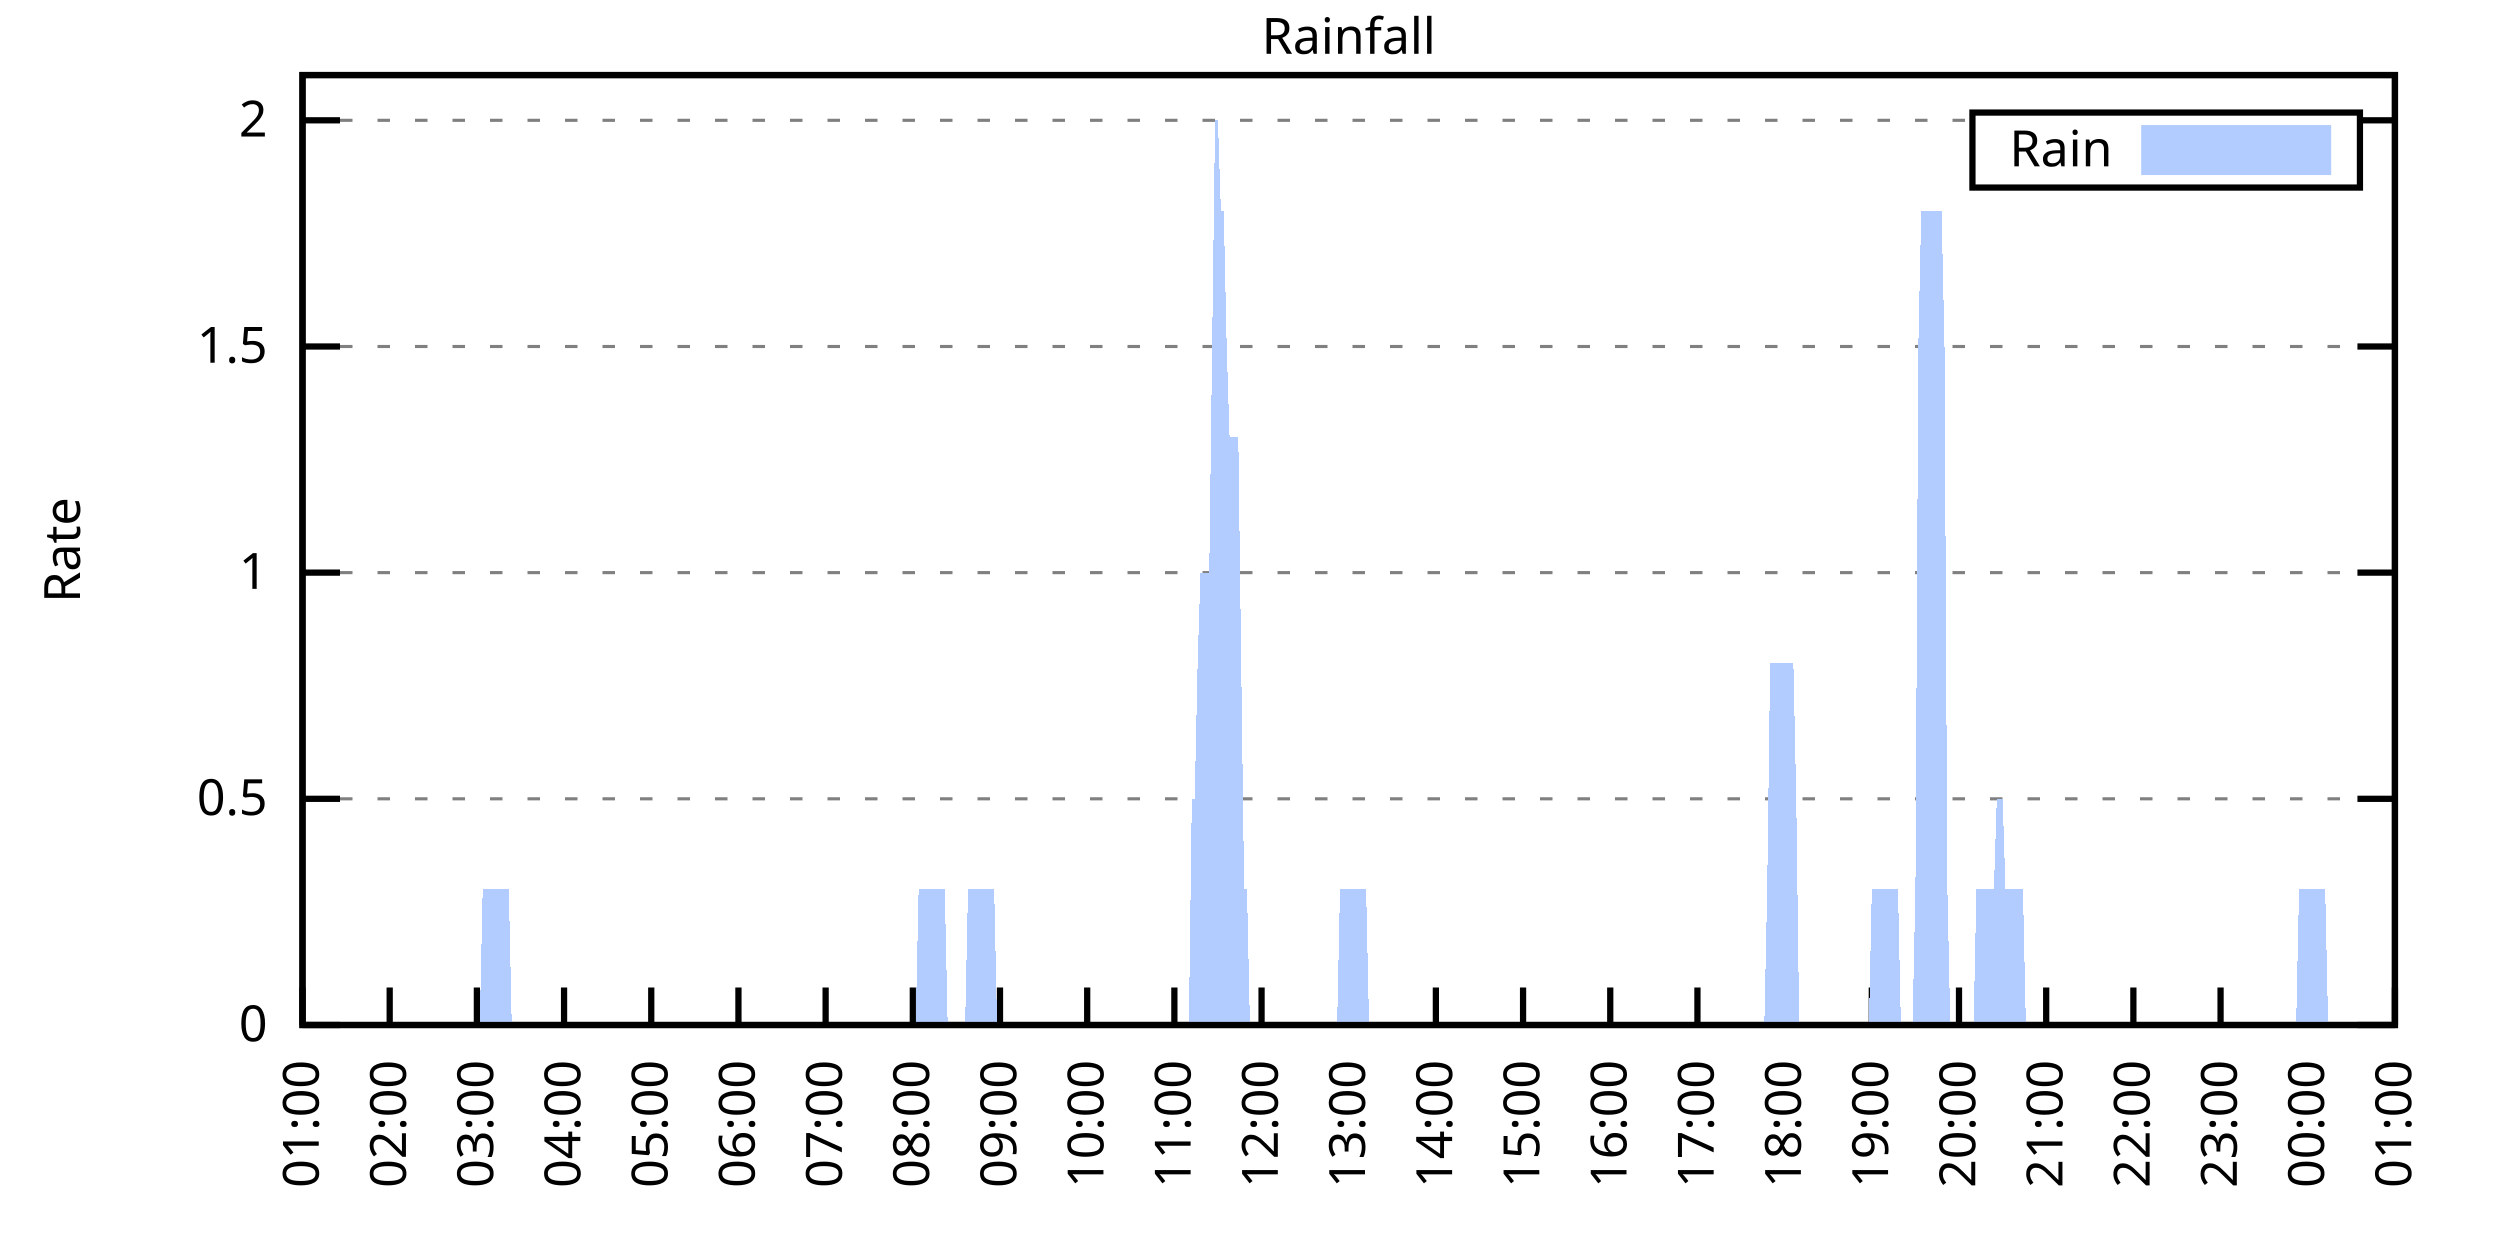
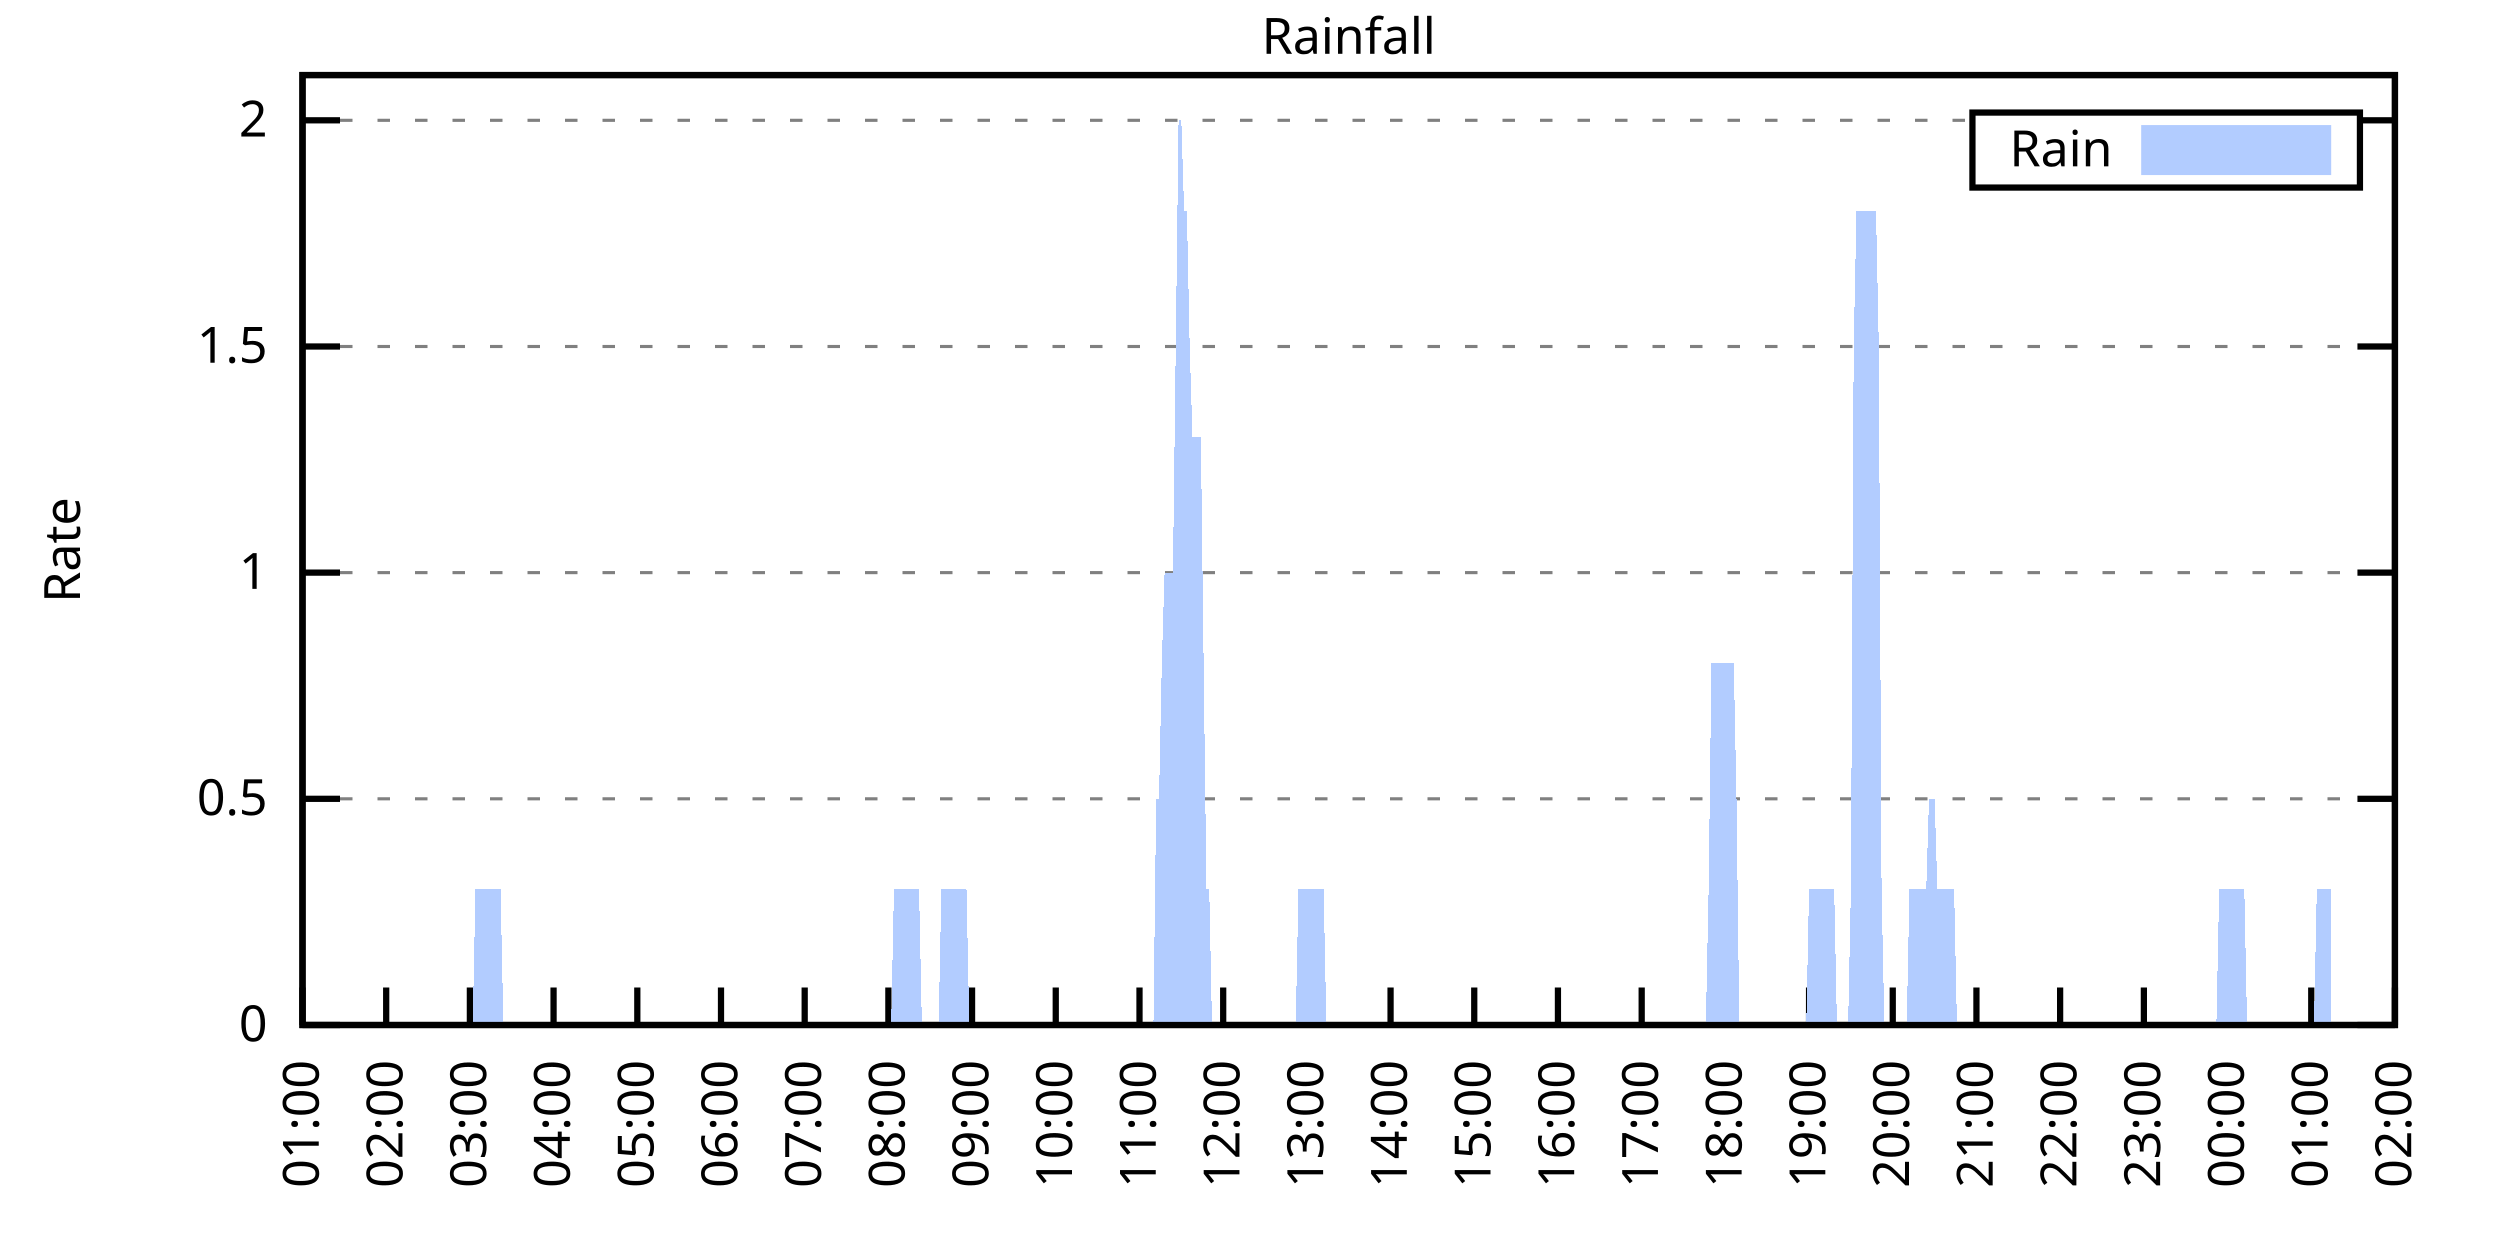
<svg xmlns="http://www.w3.org/2000/svg" xmlns:xlink="http://www.w3.org/1999/xlink" width="400" height="200" viewBox="0 0 400 200">
  <g id="gnuplot_canvas">
    <rect x="0" y="0" width="400" height="200" fill="none" />
    <defs>
      <circle id="gpDot" r="0.5" stroke-width="0.5" stroke="currentColor" />
      <path id="gpPt0" stroke-width="0.333" stroke="currentColor" d="M-1,0 h2 M0,-1 v2" />
      <path id="gpPt1" stroke-width="0.333" stroke="currentColor" d="M-1,-1 L1,1 M1,-1 L-1,1" />
      <path id="gpPt2" stroke-width="0.333" stroke="currentColor" d="M-1,0 L1,0 M0,-1 L0,1 M-1,-1 L1,1 M-1,1 L1,-1" />
      <rect id="gpPt3" stroke-width="0.333" stroke="currentColor" x="-1" y="-1" width="2" height="2" />
      <rect id="gpPt4" stroke-width="0.333" stroke="currentColor" fill="currentColor" x="-1" y="-1" width="2" height="2" />
      <circle id="gpPt5" stroke-width="0.333" stroke="currentColor" cx="0" cy="0" r="1" />
      <use xlink:href="#gpPt5" id="gpPt6" fill="currentColor" stroke="none" />
      <path id="gpPt7" stroke-width="0.333" stroke="currentColor" d="M0,-1.33 L-1.33,0.67 L1.33,0.67 z" />
      <use xlink:href="#gpPt7" id="gpPt8" fill="currentColor" stroke="none" />
      <use xlink:href="#gpPt7" id="gpPt9" stroke="currentColor" transform="rotate(180)" />
      <use xlink:href="#gpPt9" id="gpPt10" fill="currentColor" stroke="none" />
      <use xlink:href="#gpPt3" id="gpPt11" stroke="currentColor" transform="rotate(45)" />
      <use xlink:href="#gpPt11" id="gpPt12" fill="currentColor" stroke="none" />
      <path id="gpPt13" stroke-width="0.333" stroke="currentColor" d="M0,1.330 L1.265,0.411 L0.782,-1.067 L-0.782,-1.076 L-1.265,0.411 z" />
      <use xlink:href="#gpPt13" id="gpPt14" fill="currentColor" stroke="none" />
      <filter id="textbox" filterUnits="objectBoundingBox" x="0" y="0" height="1" width="1">
        <feFlood flood-color="white" flood-opacity="1" result="bgnd" />
        <feComposite in="SourceGraphic" in2="bgnd" operator="atop" />
      </filter>
      <filter id="greybox" filterUnits="objectBoundingBox" x="0" y="0" height="1" width="1">
        <feFlood flood-color="lightgrey" flood-opacity="1" result="grey" />
        <feComposite in="SourceGraphic" in2="grey" operator="atop" />
      </filter>
    </defs>
    <g fill="none" color="white" stroke="currentColor" stroke-width="1.00" stroke-linecap="butt" stroke-linejoin="miter">
</g>
    <g fill="none" color="black" stroke="currentColor" stroke-width="1.00" stroke-linecap="butt" stroke-linejoin="miter">
      <g stroke="none" shape-rendering="crispEdges">
        <polygon fill="rgb(255, 255, 255)" points="48.40,164.00 383.18,164.00 383.18,12.02 48.40,12.02 " />
      </g>
    </g>
    <g fill="none" color="black" stroke="currentColor" stroke-width="1.00" stroke-linecap="butt" stroke-linejoin="miter">
</g>
    <g fill="none" color="black" stroke="black" stroke-width="0.50" stroke-linecap="butt" stroke-linejoin="miter">
</g>
    <g fill="none" color="gray" stroke="currentColor" stroke-width="0.50" stroke-linecap="butt" stroke-linejoin="miter">
      <path stroke="gray" stroke-dasharray="2,4" class="gridline" d="M48.40,164.00 L383.19,164.00  " />
    </g>
    <g fill="none" color="gray" stroke="gray" stroke-width="1.00" stroke-linecap="butt" stroke-linejoin="miter">
</g>
    <g fill="none" color="black" stroke="currentColor" stroke-width="1.00" stroke-linecap="butt" stroke-linejoin="miter">
      <path stroke="black" d="M48.40,164.00 L54.40,164.00 M383.19,164.00 L377.19,164.00  " />
      <g transform="translate(42.80,166.60)" stroke="none" fill="black" font-family="Sans" font-size="8.00" text-anchor="end">
        <text>
          <tspan font-family="Sans"> 0</tspan>
        </text>
      </g>
    </g>
    <g fill="none" color="black" stroke="currentColor" stroke-width="1.00" stroke-linecap="butt" stroke-linejoin="miter">
</g>
    <g fill="none" color="black" stroke="black" stroke-width="0.50" stroke-linecap="butt" stroke-linejoin="miter">
</g>
    <g fill="none" color="gray" stroke="currentColor" stroke-width="0.50" stroke-linecap="butt" stroke-linejoin="miter">
      <path stroke="gray" stroke-dasharray="2,4" class="gridline" d="M48.40,127.81 L383.19,127.81  " />
    </g>
    <g fill="none" color="gray" stroke="gray" stroke-width="1.00" stroke-linecap="butt" stroke-linejoin="miter">
</g>
    <g fill="none" color="black" stroke="currentColor" stroke-width="1.00" stroke-linecap="butt" stroke-linejoin="miter">
      <path stroke="black" d="M48.40,127.81 L54.40,127.81 M383.19,127.81 L377.19,127.81  " />
      <g transform="translate(42.80,130.41)" stroke="none" fill="black" font-family="Sans" font-size="8.00" text-anchor="end">
        <text>
          <tspan font-family="Sans"> 0.5</tspan>
        </text>
      </g>
    </g>
    <g fill="none" color="black" stroke="currentColor" stroke-width="1.00" stroke-linecap="butt" stroke-linejoin="miter">
</g>
    <g fill="none" color="black" stroke="black" stroke-width="0.50" stroke-linecap="butt" stroke-linejoin="miter">
</g>
    <g fill="none" color="gray" stroke="currentColor" stroke-width="0.50" stroke-linecap="butt" stroke-linejoin="miter">
      <path stroke="gray" stroke-dasharray="2,4" class="gridline" d="M48.40,91.62 L383.19,91.62  " />
    </g>
    <g fill="none" color="gray" stroke="gray" stroke-width="1.00" stroke-linecap="butt" stroke-linejoin="miter">
</g>
    <g fill="none" color="black" stroke="currentColor" stroke-width="1.00" stroke-linecap="butt" stroke-linejoin="miter">
      <path stroke="black" d="M48.40,91.62 L54.40,91.62 M383.19,91.62 L377.19,91.62  " />
      <g transform="translate(42.80,94.22)" stroke="none" fill="black" font-family="Sans" font-size="8.00" text-anchor="end">
        <text>
          <tspan font-family="Sans"> 1</tspan>
        </text>
      </g>
    </g>
    <g fill="none" color="black" stroke="currentColor" stroke-width="1.00" stroke-linecap="butt" stroke-linejoin="miter">
</g>
    <g fill="none" color="black" stroke="black" stroke-width="0.50" stroke-linecap="butt" stroke-linejoin="miter">
</g>
    <g fill="none" color="gray" stroke="currentColor" stroke-width="0.50" stroke-linecap="butt" stroke-linejoin="miter">
      <path stroke="gray" stroke-dasharray="2,4" class="gridline" d="M48.40,55.44 L383.19,55.44  " />
    </g>
    <g fill="none" color="gray" stroke="gray" stroke-width="1.00" stroke-linecap="butt" stroke-linejoin="miter">
</g>
    <g fill="none" color="black" stroke="currentColor" stroke-width="1.00" stroke-linecap="butt" stroke-linejoin="miter">
      <path stroke="black" d="M48.40,55.44 L54.40,55.44 M383.19,55.44 L377.19,55.44  " />
      <g transform="translate(42.80,58.04)" stroke="none" fill="black" font-family="Sans" font-size="8.00" text-anchor="end">
        <text>
          <tspan font-family="Sans"> 1.5</tspan>
        </text>
      </g>
    </g>
    <g fill="none" color="black" stroke="currentColor" stroke-width="1.00" stroke-linecap="butt" stroke-linejoin="miter">
</g>
    <g fill="none" color="black" stroke="black" stroke-width="0.50" stroke-linecap="butt" stroke-linejoin="miter">
</g>
    <g fill="none" color="gray" stroke="currentColor" stroke-width="0.50" stroke-linecap="butt" stroke-linejoin="miter">
      <path stroke="gray" stroke-dasharray="2,4" class="gridline" d="M48.40,19.25 L315.59,19.25 M377.59,19.25 L383.19,19.25  " />
    </g>
    <g fill="none" color="gray" stroke="gray" stroke-width="1.00" stroke-linecap="butt" stroke-linejoin="miter">
</g>
    <g fill="none" color="black" stroke="currentColor" stroke-width="1.00" stroke-linecap="butt" stroke-linejoin="miter">
      <path stroke="black" d="M48.40,19.25 L54.40,19.25 M383.19,19.25 L377.19,19.25  " />
      <g transform="translate(42.80,21.85)" stroke="none" fill="black" font-family="Sans" font-size="8.00" text-anchor="end">
        <text>
          <tspan font-family="Sans"> 2</tspan>
        </text>
      </g>
    </g>
    <g fill="none" color="black" stroke="currentColor" stroke-width="1.00" stroke-linecap="butt" stroke-linejoin="miter">
      <path stroke="black" d="M48.40,164.00 L48.40,158.00  " />
      <g transform="translate(51.00,169.60) rotate(270.00)" stroke="none" fill="black" font-family="Sans" font-size="8.00" text-anchor="end">
        <text>
          <tspan font-family="Sans">01:00</tspan>
        </text>
      </g>
    </g>
    <g fill="none" color="black" stroke="currentColor" stroke-width="1.00" stroke-linecap="butt" stroke-linejoin="miter">
-       <path stroke="black" d="M62.35,164.00 L62.35,158.00  " />
-       <g transform="translate(64.95,169.60) rotate(270.00)" stroke="none" fill="black" font-family="Sans" font-size="8.00" text-anchor="end">
+       <path stroke="black" d="M61.79,164.00 L61.79,158.00  " />
+       <g transform="translate(64.39,169.60) rotate(270.00)" stroke="none" fill="black" font-family="Sans" font-size="8.00" text-anchor="end">
        <text>
          <tspan font-family="Sans">02:00</tspan>
        </text>
      </g>
    </g>
    <g fill="none" color="black" stroke="currentColor" stroke-width="1.00" stroke-linecap="butt" stroke-linejoin="miter">
-       <path stroke="black" d="M76.30,164.00 L76.30,158.00  " />
-       <g transform="translate(78.90,169.60) rotate(270.00)" stroke="none" fill="black" font-family="Sans" font-size="8.00" text-anchor="end">
+       <path stroke="black" d="M75.18,164.00 L75.18,158.00  " />
+       <g transform="translate(77.78,169.60) rotate(270.00)" stroke="none" fill="black" font-family="Sans" font-size="8.00" text-anchor="end">
        <text>
          <tspan font-family="Sans">03:00</tspan>
        </text>
      </g>
    </g>
    <g fill="none" color="black" stroke="currentColor" stroke-width="1.00" stroke-linecap="butt" stroke-linejoin="miter">
-       <path stroke="black" d="M90.25,164.00 L90.25,158.00  " />
-       <g transform="translate(92.85,169.60) rotate(270.00)" stroke="none" fill="black" font-family="Sans" font-size="8.00" text-anchor="end">
+       <path stroke="black" d="M88.57,164.00 L88.57,158.00  " />
+       <g transform="translate(91.17,169.60) rotate(270.00)" stroke="none" fill="black" font-family="Sans" font-size="8.00" text-anchor="end">
        <text>
          <tspan font-family="Sans">04:00</tspan>
        </text>
      </g>
    </g>
    <g fill="none" color="black" stroke="currentColor" stroke-width="1.00" stroke-linecap="butt" stroke-linejoin="miter">
-       <path stroke="black" d="M104.20,164.00 L104.20,158.00  " />
-       <g transform="translate(106.80,169.60) rotate(270.00)" stroke="none" fill="black" font-family="Sans" font-size="8.00" text-anchor="end">
+       <path stroke="black" d="M101.97,164.00 L101.97,158.00  " />
+       <g transform="translate(104.57,169.60) rotate(270.00)" stroke="none" fill="black" font-family="Sans" font-size="8.00" text-anchor="end">
        <text>
          <tspan font-family="Sans">05:00</tspan>
        </text>
      </g>
    </g>
    <g fill="none" color="black" stroke="currentColor" stroke-width="1.00" stroke-linecap="butt" stroke-linejoin="miter">
-       <path stroke="black" d="M118.15,164.00 L118.15,158.00  " />
-       <g transform="translate(120.75,169.60) rotate(270.00)" stroke="none" fill="black" font-family="Sans" font-size="8.00" text-anchor="end">
+       <path stroke="black" d="M115.36,164.00 L115.36,158.00  " />
+       <g transform="translate(117.96,169.60) rotate(270.00)" stroke="none" fill="black" font-family="Sans" font-size="8.00" text-anchor="end">
        <text>
          <tspan font-family="Sans">06:00</tspan>
        </text>
      </g>
    </g>
    <g fill="none" color="black" stroke="currentColor" stroke-width="1.00" stroke-linecap="butt" stroke-linejoin="miter">
-       <path stroke="black" d="M132.10,164.00 L132.10,158.00  " />
-       <g transform="translate(134.70,169.60) rotate(270.00)" stroke="none" fill="black" font-family="Sans" font-size="8.00" text-anchor="end">
+       <path stroke="black" d="M128.75,164.00 L128.75,158.00  " />
+       <g transform="translate(131.35,169.60) rotate(270.00)" stroke="none" fill="black" font-family="Sans" font-size="8.00" text-anchor="end">
        <text>
          <tspan font-family="Sans">07:00</tspan>
        </text>
      </g>
    </g>
    <g fill="none" color="black" stroke="currentColor" stroke-width="1.00" stroke-linecap="butt" stroke-linejoin="miter">
-       <path stroke="black" d="M146.05,164.00 L146.05,158.00  " />
-       <g transform="translate(148.65,169.60) rotate(270.00)" stroke="none" fill="black" font-family="Sans" font-size="8.00" text-anchor="end">
+       <path stroke="black" d="M142.14,164.00 L142.14,158.00  " />
+       <g transform="translate(144.74,169.60) rotate(270.00)" stroke="none" fill="black" font-family="Sans" font-size="8.00" text-anchor="end">
        <text>
          <tspan font-family="Sans">08:00</tspan>
        </text>
      </g>
    </g>
    <g fill="none" color="black" stroke="currentColor" stroke-width="1.00" stroke-linecap="butt" stroke-linejoin="miter">
-       <path stroke="black" d="M160.00,164.00 L160.00,158.00  " />
-       <g transform="translate(162.60,169.60) rotate(270.00)" stroke="none" fill="black" font-family="Sans" font-size="8.00" text-anchor="end">
+       <path stroke="black" d="M155.53,164.00 L155.53,158.00  " />
+       <g transform="translate(158.13,169.60) rotate(270.00)" stroke="none" fill="black" font-family="Sans" font-size="8.00" text-anchor="end">
        <text>
          <tspan font-family="Sans">09:00</tspan>
        </text>
      </g>
    </g>
    <g fill="none" color="black" stroke="currentColor" stroke-width="1.00" stroke-linecap="butt" stroke-linejoin="miter">
-       <path stroke="black" d="M173.95,164.00 L173.95,158.00  " />
-       <g transform="translate(176.55,169.60) rotate(270.00)" stroke="none" fill="black" font-family="Sans" font-size="8.00" text-anchor="end">
+       <path stroke="black" d="M168.92,164.00 L168.92,158.00  " />
+       <g transform="translate(171.52,169.60) rotate(270.00)" stroke="none" fill="black" font-family="Sans" font-size="8.00" text-anchor="end">
        <text>
          <tspan font-family="Sans">10:00</tspan>
        </text>
      </g>
    </g>
    <g fill="none" color="black" stroke="currentColor" stroke-width="1.00" stroke-linecap="butt" stroke-linejoin="miter">
-       <path stroke="black" d="M187.90,164.00 L187.90,158.00  " />
-       <g transform="translate(190.50,169.60) rotate(270.00)" stroke="none" fill="black" font-family="Sans" font-size="8.00" text-anchor="end">
+       <path stroke="black" d="M182.32,164.00 L182.32,158.00  " />
+       <g transform="translate(184.92,169.60) rotate(270.00)" stroke="none" fill="black" font-family="Sans" font-size="8.00" text-anchor="end">
        <text>
          <tspan font-family="Sans">11:00</tspan>
        </text>
      </g>
    </g>
    <g fill="none" color="black" stroke="currentColor" stroke-width="1.00" stroke-linecap="butt" stroke-linejoin="miter">
-       <path stroke="black" d="M201.85,164.00 L201.85,158.00  " />
-       <g transform="translate(204.45,169.60) rotate(270.00)" stroke="none" fill="black" font-family="Sans" font-size="8.00" text-anchor="end">
+       <path stroke="black" d="M195.71,164.00 L195.71,158.00  " />
+       <g transform="translate(198.31,169.60) rotate(270.00)" stroke="none" fill="black" font-family="Sans" font-size="8.00" text-anchor="end">
        <text>
          <tspan font-family="Sans">12:00</tspan>
        </text>
      </g>
    </g>
    <g fill="none" color="black" stroke="currentColor" stroke-width="1.00" stroke-linecap="butt" stroke-linejoin="miter">
-       <path stroke="black" d="M215.80,164.00 L215.80,158.00  " />
-       <g transform="translate(218.40,169.60) rotate(270.00)" stroke="none" fill="black" font-family="Sans" font-size="8.00" text-anchor="end">
+       <path stroke="black" d="M209.10,164.00 L209.10,158.00  " />
+       <g transform="translate(211.70,169.60) rotate(270.00)" stroke="none" fill="black" font-family="Sans" font-size="8.00" text-anchor="end">
        <text>
          <tspan font-family="Sans">13:00</tspan>
        </text>
      </g>
    </g>
    <g fill="none" color="black" stroke="currentColor" stroke-width="1.00" stroke-linecap="butt" stroke-linejoin="miter">
-       <path stroke="black" d="M229.74,164.00 L229.74,158.00  " />
-       <g transform="translate(232.34,169.60) rotate(270.00)" stroke="none" fill="black" font-family="Sans" font-size="8.00" text-anchor="end">
+       <path stroke="black" d="M222.49,164.00 L222.49,158.00  " />
+       <g transform="translate(225.09,169.60) rotate(270.00)" stroke="none" fill="black" font-family="Sans" font-size="8.00" text-anchor="end">
        <text>
          <tspan font-family="Sans">14:00</tspan>
        </text>
      </g>
    </g>
    <g fill="none" color="black" stroke="currentColor" stroke-width="1.00" stroke-linecap="butt" stroke-linejoin="miter">
-       <path stroke="black" d="M243.69,164.00 L243.69,158.00  " />
-       <g transform="translate(246.29,169.60) rotate(270.00)" stroke="none" fill="black" font-family="Sans" font-size="8.00" text-anchor="end">
+       <path stroke="black" d="M235.88,164.00 L235.88,158.00  " />
+       <g transform="translate(238.48,169.60) rotate(270.00)" stroke="none" fill="black" font-family="Sans" font-size="8.00" text-anchor="end">
        <text>
          <tspan font-family="Sans">15:00</tspan>
        </text>
      </g>
    </g>
    <g fill="none" color="black" stroke="currentColor" stroke-width="1.00" stroke-linecap="butt" stroke-linejoin="miter">
-       <path stroke="black" d="M257.64,164.00 L257.64,158.00  " />
-       <g transform="translate(260.24,169.60) rotate(270.00)" stroke="none" fill="black" font-family="Sans" font-size="8.00" text-anchor="end">
+       <path stroke="black" d="M249.27,164.00 L249.27,158.00  " />
+       <g transform="translate(251.87,169.60) rotate(270.00)" stroke="none" fill="black" font-family="Sans" font-size="8.00" text-anchor="end">
        <text>
          <tspan font-family="Sans">16:00</tspan>
        </text>
      </g>
    </g>
    <g fill="none" color="black" stroke="currentColor" stroke-width="1.00" stroke-linecap="butt" stroke-linejoin="miter">
-       <path stroke="black" d="M271.59,164.00 L271.59,158.00  " />
-       <g transform="translate(274.19,169.60) rotate(270.00)" stroke="none" fill="black" font-family="Sans" font-size="8.00" text-anchor="end">
+       <path stroke="black" d="M262.67,164.00 L262.67,158.00  " />
+       <g transform="translate(265.27,169.60) rotate(270.00)" stroke="none" fill="black" font-family="Sans" font-size="8.00" text-anchor="end">
        <text>
          <tspan font-family="Sans">17:00</tspan>
        </text>
      </g>
    </g>
    <g fill="none" color="black" stroke="currentColor" stroke-width="1.00" stroke-linecap="butt" stroke-linejoin="miter">
-       <path stroke="black" d="M285.54,164.00 L285.54,158.00  " />
-       <g transform="translate(288.14,169.60) rotate(270.00)" stroke="none" fill="black" font-family="Sans" font-size="8.00" text-anchor="end">
+       <path stroke="black" d="M276.06,164.00 L276.06,158.00  " />
+       <g transform="translate(278.66,169.60) rotate(270.00)" stroke="none" fill="black" font-family="Sans" font-size="8.00" text-anchor="end">
        <text>
          <tspan font-family="Sans">18:00</tspan>
        </text>
      </g>
    </g>
    <g fill="none" color="black" stroke="currentColor" stroke-width="1.00" stroke-linecap="butt" stroke-linejoin="miter">
-       <path stroke="black" d="M299.49,164.00 L299.49,158.00  " />
-       <g transform="translate(302.09,169.60) rotate(270.00)" stroke="none" fill="black" font-family="Sans" font-size="8.00" text-anchor="end">
+       <path stroke="black" d="M289.45,164.00 L289.45,158.00  " />
+       <g transform="translate(292.05,169.60) rotate(270.00)" stroke="none" fill="black" font-family="Sans" font-size="8.00" text-anchor="end">
        <text>
          <tspan font-family="Sans">19:00</tspan>
        </text>
      </g>
    </g>
    <g fill="none" color="black" stroke="currentColor" stroke-width="1.00" stroke-linecap="butt" stroke-linejoin="miter">
-       <path stroke="black" d="M313.44,164.00 L313.44,158.00  " />
-       <g transform="translate(316.04,169.60) rotate(270.00)" stroke="none" fill="black" font-family="Sans" font-size="8.00" text-anchor="end">
+       <path stroke="black" d="M302.84,164.00 L302.84,158.00  " />
+       <g transform="translate(305.44,169.60) rotate(270.00)" stroke="none" fill="black" font-family="Sans" font-size="8.00" text-anchor="end">
        <text>
          <tspan font-family="Sans">20:00</tspan>
        </text>
      </g>
    </g>
    <g fill="none" color="black" stroke="currentColor" stroke-width="1.00" stroke-linecap="butt" stroke-linejoin="miter">
-       <path stroke="black" d="M327.39,164.00 L327.39,158.00  " />
-       <g transform="translate(329.99,169.60) rotate(270.00)" stroke="none" fill="black" font-family="Sans" font-size="8.00" text-anchor="end">
+       <path stroke="black" d="M316.23,164.00 L316.23,158.00  " />
+       <g transform="translate(318.83,169.60) rotate(270.00)" stroke="none" fill="black" font-family="Sans" font-size="8.00" text-anchor="end">
        <text>
          <tspan font-family="Sans">21:00</tspan>
        </text>
      </g>
    </g>
    <g fill="none" color="black" stroke="currentColor" stroke-width="1.00" stroke-linecap="butt" stroke-linejoin="miter">
-       <path stroke="black" d="M341.34,164.00 L341.34,158.00  " />
-       <g transform="translate(343.94,169.60) rotate(270.00)" stroke="none" fill="black" font-family="Sans" font-size="8.00" text-anchor="end">
+       <path stroke="black" d="M329.62,164.00 L329.62,158.00  " />
+       <g transform="translate(332.22,169.60) rotate(270.00)" stroke="none" fill="black" font-family="Sans" font-size="8.00" text-anchor="end">
        <text>
          <tspan font-family="Sans">22:00</tspan>
        </text>
      </g>
    </g>
    <g fill="none" color="black" stroke="currentColor" stroke-width="1.00" stroke-linecap="butt" stroke-linejoin="miter">
-       <path stroke="black" d="M355.29,164.00 L355.29,158.00  " />
-       <g transform="translate(357.89,169.60) rotate(270.00)" stroke="none" fill="black" font-family="Sans" font-size="8.00" text-anchor="end">
+       <path stroke="black" d="M343.02,164.00 L343.02,158.00  " />
+       <g transform="translate(345.62,169.60) rotate(270.00)" stroke="none" fill="black" font-family="Sans" font-size="8.00" text-anchor="end">
        <text>
          <tspan font-family="Sans">23:00</tspan>
        </text>
      </g>
    </g>
    <g fill="none" color="black" stroke="currentColor" stroke-width="1.00" stroke-linecap="butt" stroke-linejoin="miter">
-       <path stroke="black" d="M369.24,164.00 L369.24,158.00  " />
-       <g transform="translate(371.84,169.60) rotate(270.00)" stroke="none" fill="black" font-family="Sans" font-size="8.00" text-anchor="end">
+       <path stroke="black" d="M356.41,164.00 L356.41,158.00  " />
+       <g transform="translate(359.01,169.60) rotate(270.00)" stroke="none" fill="black" font-family="Sans" font-size="8.00" text-anchor="end">
        <text>
          <tspan font-family="Sans">00:00</tspan>
+         </text>
+       </g>
+     </g>
+     <g fill="none" color="black" stroke="currentColor" stroke-width="1.00" stroke-linecap="butt" stroke-linejoin="miter">
+       <path stroke="black" d="M369.80,164.00 L369.80,158.00  " />
+       <g transform="translate(372.40,169.60) rotate(270.00)" stroke="none" fill="black" font-family="Sans" font-size="8.00" text-anchor="end">
+         <text>
+           <tspan font-family="Sans">01:00</tspan>
        </text>
      </g>
    </g>
    <g fill="none" color="black" stroke="currentColor" stroke-width="1.00" stroke-linecap="butt" stroke-linejoin="miter">
      <path stroke="black" d="M383.19,164.00 L383.19,158.00  " />
      <g transform="translate(385.79,169.60) rotate(270.00)" stroke="none" fill="black" font-family="Sans" font-size="8.00" text-anchor="end">
        <text>
-           <tspan font-family="Sans">01:00</tspan>
+           <tspan font-family="Sans">02:00</tspan>
        </text>
      </g>
    </g>
    <g fill="none" color="black" stroke="currentColor" stroke-width="1.00" stroke-linecap="butt" stroke-linejoin="miter">
</g>
    <g fill="none" color="black" stroke="currentColor" stroke-width="1.00" stroke-linecap="butt" stroke-linejoin="miter">
      <path stroke="black" d="M48.40,12.01 L48.40,164.00 L383.19,164.00 L383.19,12.01 L48.40,12.01 Z  " />
    </g>
    <g fill="none" color="black" stroke="currentColor" stroke-width="1.00" stroke-linecap="butt" stroke-linejoin="miter">
</g>
    <g fill="none" color="black" stroke="currentColor" stroke-width="1.00" stroke-linecap="butt" stroke-linejoin="miter">
      <path stroke="black" d="M315.59,30.01 L315.59,18.01 L377.59,18.01 L377.59,30.01 L315.59,30.01 Z  " />
    </g>
    <g id="Rainfall_plot_1">
      <g fill="none" color="white" stroke="black" stroke-width="2.00" stroke-linecap="butt" stroke-linejoin="miter">
</g>
      <g fill="none" color="black" stroke="currentColor" stroke-width="2.00" stroke-linecap="butt" stroke-linejoin="miter">
        <g transform="translate(337.99,26.61)" stroke="none" fill="black" font-family="Sans" font-size="8.00" text-anchor="end">
          <text>
            <tspan font-family="Sans">Rain</tspan>
          </text>
        </g>
      </g>
      <g fill="none" color="black" stroke="currentColor" stroke-width="2.00" stroke-linecap="butt" stroke-linejoin="miter">
        <g stroke="none" shape-rendering="crispEdges">
          <polygon fill="rgb(178, 204, 255)" points="343.59,27.01 371.99,27.01 371.99,21.01 343.59,21.01 " />
        </g>
        <path stroke="rgb(178, 204, 255)" d="M343.59,27.01 L371.99,27.01 L371.99,21.01 L343.59,21.01 L343.59,27.01 Z  " />
      </g>
      <g fill="none" color="black" stroke="currentColor" stroke-width="2.00" stroke-linecap="butt" stroke-linejoin="miter">
        <g stroke="none" shape-rendering="crispEdges">
-           <polygon fill="rgb(178, 204, 255)" points="48.86,164.00 49.33,164.00 49.79,164.00 50.26,164.00 50.72,164.00 51.19,164.00 51.65,164.00 52.12,164.00 52.58,164.00 53.05,164.00 53.51,164.00 53.98,164.00 54.44,164.00 54.91,164.00 55.37,164.00 55.84,164.00 56.30,164.00 56.77,164.00 57.23,164.00 57.70,164.00 58.16,164.00 58.63,164.00 59.09,164.00 59.56,164.00 60.02,164.00 60.49,164.00 60.95,164.00 61.42,164.00 61.88,164.00 62.35,164.00 62.81,164.00 63.28,164.00 63.74,164.00 64.21,164.00 64.67,164.00 65.14,164.00 65.60,164.00 66.07,164.00 66.53,164.00 67.00,164.00 67.46,164.00 67.93,164.00 68.39,164.00 68.86,164.00 69.32,164.00 69.79,164.00 70.25,164.00 70.72,164.00 71.18,164.00 71.65,164.00 72.11,164.00 72.58,164.00 73.04,164.00 73.51,164.00 73.97,164.00 74.44,164.00 74.90,164.00 75.37,164.00 75.83,164.00 76.30,164.00 76.76,164.00 77.23,142.29 77.69,142.29 78.16,142.29 78.62,142.29 79.09,142.29 79.55,142.29 80.02,142.29 80.48,142.29 80.95,142.29 81.41,142.29 81.88,164.00 82.34,164.00 82.81,164.00 83.27,164.00 83.74,164.00 84.20,164.00 84.67,164.00 85.13,164.00 85.60,164.00 86.06,164.00 86.53,164.00 86.99,164.00 87.46,164.00 87.92,164.00 88.39,164.00 88.85,164.00 89.32,164.00 89.78,164.00 90.25,164.00 90.71,164.00 91.18,164.00 91.64,164.00 92.11,164.00 92.57,164.00 93.04,164.00 93.50,164.00 93.97,164.00 94.43,164.00 94.90,164.00 95.36,164.00 95.83,164.00 96.29,164.00 96.76,164.00 97.22,164.00 97.69,164.00 98.15,164.00 98.62,164.00 99.08,164.00 99.55,164.00 100.01,164.00 100.48,164.00 100.94,164.00 101.41,164.00 101.87,164.00 102.34,164.00 102.80,164.00 103.27,164.00 103.73,164.00 104.20,164.00 104.66,164.00 105.13,164.00 105.59,164.00 106.06,164.00 106.52,164.00 106.99,164.00 107.45,164.00 107.92,164.00 108.38,164.00 108.85,164.00 109.31,164.00 109.78,164.00 110.24,164.00 110.71,164.00 111.17,164.00 111.64,164.00 112.10,164.00 112.57,164.00 113.03,164.00 113.50,164.00 113.96,164.00 114.43,164.00 114.89,164.00 115.36,164.00 115.82,164.00 116.29,164.00 116.75,164.00 117.22,164.00 117.68,164.00 118.15,164.00 118.61,164.00 119.08,164.00 119.54,164.00 120.01,164.00 120.47,164.00 120.94,164.00 121.40,164.00 121.87,164.00 122.33,164.00 122.80,164.00 123.26,164.00 123.73,164.00 124.19,164.00 124.66,164.00 125.12,164.00 125.59,164.00 126.05,164.00 126.52,164.00 126.98,164.00 127.45,164.00 127.91,164.00 128.38,164.00 128.84,164.00 129.31,164.00 129.77,164.00 130.24,164.00 130.70,164.00 131.17,164.00 131.63,164.00 132.10,164.00 132.56,164.00 133.03,164.00 133.49,164.00 133.96,164.00 134.42,164.00 134.89,164.00 135.35,164.00 135.82,164.00 136.28,164.00 136.75,164.00 137.21,164.00 137.68,164.00 138.14,164.00 138.61,164.00 139.07,164.00 139.54,164.00 140.00,164.00 140.47,164.00 140.93,164.00 141.40,164.00 141.86,164.00 142.33,164.00 142.79,164.00 143.26,164.00 143.72,164.00 144.19,164.00 144.65,164.00 145.12,164.00 145.58,164.00 146.05,164.00 146.51,164.00 146.98,142.29 147.44,142.29 147.91,142.29 148.37,142.29 148.84,142.29 149.30,142.29 149.77,142.29 150.23,142.29 150.70,142.29 151.16,142.29 151.63,164.00 152.09,164.00 152.56,164.00 153.02,164.00 153.49,164.00 153.95,164.00 154.42,164.00 154.88,142.29 155.35,142.29 155.81,142.29 156.28,142.29 156.74,142.29 157.21,142.29 157.67,142.29 158.14,142.29 158.60,142.29 159.07,142.29 159.53,164.00 160.00,164.00 160.46,164.00 160.93,164.00 161.39,164.00 161.86,164.00 162.32,164.00 162.79,164.00 163.25,164.00 163.72,164.00 164.18,164.00 164.65,164.00 165.11,164.00 165.58,164.00 166.04,164.00 166.51,164.00 166.97,164.00 167.44,164.00 167.90,164.00 168.37,164.00 168.83,164.00 169.30,164.00 169.76,164.00 170.23,164.00 170.69,164.00 171.16,164.00 171.62,164.00 172.09,164.00 172.55,164.00 173.02,164.00 173.48,164.00 173.95,164.00 174.41,164.00 174.88,164.00 175.34,164.00 175.81,164.00 176.27,164.00 176.74,164.00 177.20,164.00 177.67,164.00 178.13,164.00 178.60,164.00 179.06,164.00 179.53,164.00 179.99,164.00 180.46,164.00 180.92,164.00 181.39,164.00 181.85,164.00 182.32,164.00 182.78,164.00 183.25,164.00 183.71,164.00 184.18,164.00 184.64,164.00 185.11,164.00 185.57,164.00 186.04,164.00 186.50,164.00 186.97,164.00 187.43,164.00 187.90,164.00 188.36,164.00 188.83,164.00 189.29,164.00 189.76,164.00 190.22,164.00 190.69,127.81 191.15,127.81 191.62,106.10 192.08,91.62 192.55,91.62 193.01,91.62 193.48,91.62 193.94,55.44 194.41,19.25 194.87,19.25 195.34,33.72 195.80,33.72 196.27,55.44 196.73,69.91 197.20,69.91 197.66,69.91 198.13,69.91 198.59,106.10 199.06,142.29 199.52,142.29 199.99,164.00 200.45,164.00 200.92,164.00 201.38,164.00 201.85,164.00 202.31,164.00 202.78,164.00 203.24,164.00 203.71,164.00 204.17,164.00 204.64,164.00 205.10,164.00 205.57,164.00 206.03,164.00 206.50,164.00 206.96,164.00 207.43,164.00 207.89,164.00 208.36,164.00 208.82,164.00 209.29,164.00 209.75,164.00 210.22,164.00 210.68,164.00 211.15,164.00 211.61,164.00 212.08,164.00 212.54,164.00 213.01,164.00 213.47,164.00 213.94,164.00 214.40,142.29 214.87,142.29 215.33,142.29 215.80,142.29 216.26,142.29 216.72,142.29 217.19,142.29 217.65,142.29 218.12,142.29 218.58,142.29 219.05,164.00 219.51,164.00 219.98,164.00 220.44,164.00 220.91,164.00 221.37,164.00 221.84,164.00 222.30,164.00 222.77,164.00 223.23,164.00 223.70,164.00 224.16,164.00 224.63,164.00 225.09,164.00 225.56,164.00 226.02,164.00 226.49,164.00 226.95,164.00 227.42,164.00 227.88,164.00 228.35,164.00 228.81,164.00 229.28,164.00 229.74,164.00 230.21,164.00 230.67,164.00 231.14,164.00 231.60,164.00 232.07,164.00 232.53,164.00 233.00,164.00 233.46,164.00 233.93,164.00 234.39,164.00 234.86,164.00 235.32,164.00 235.79,164.00 236.25,164.00 236.72,164.00 237.18,164.00 237.65,164.00 238.11,164.00 238.58,164.00 239.04,164.00 239.51,164.00 239.97,164.00 240.44,164.00 240.90,164.00 241.37,164.00 241.83,164.00 242.30,164.00 242.76,164.00 243.23,164.00 243.69,164.00 244.16,164.00 244.62,164.00 245.09,164.00 245.55,164.00 246.02,164.00 246.48,164.00 246.95,164.00 247.41,164.00 247.88,164.00 248.34,164.00 248.81,164.00 249.27,164.00 249.74,164.00 250.20,164.00 250.67,164.00 251.13,164.00 251.60,164.00 252.06,164.00 252.53,164.00 252.99,164.00 253.46,164.00 253.92,164.00 254.39,164.00 254.85,164.00 255.32,164.00 255.78,164.00 256.25,164.00 256.71,164.00 257.18,164.00 257.64,164.00 258.11,164.00 258.57,164.00 259.04,164.00 259.50,164.00 259.97,164.00 260.43,164.00 260.90,164.00 261.36,164.00 261.83,164.00 262.29,164.00 262.76,164.00 263.22,164.00 263.69,164.00 264.15,164.00 264.62,164.00 265.08,164.00 265.55,164.00 266.01,164.00 266.48,164.00 266.94,164.00 267.41,164.00 267.87,164.00 268.34,164.00 268.80,164.00 269.27,164.00 269.73,164.00 270.20,164.00 270.66,164.00 271.13,164.00 271.59,164.00 272.06,164.00 272.52,164.00 272.99,164.00 273.45,164.00 273.92,164.00 274.38,164.00 274.85,164.00 275.31,164.00 275.78,164.00 276.24,164.00 276.71,164.00 277.17,164.00 277.64,164.00 278.10,164.00 278.57,164.00 279.03,164.00 279.50,164.00 279.96,164.00 280.43,164.00 280.89,164.00 281.36,164.00 281.82,164.00 282.29,164.00 282.75,142.29 283.22,106.10 283.68,106.10 284.15,106.10 284.61,106.10 285.08,106.10 285.54,106.10 286.01,106.10 286.47,106.10 286.94,106.10 287.40,127.81 287.87,164.00 288.33,164.00 288.80,164.00 289.26,164.00 289.73,164.00 290.19,164.00 290.66,164.00 291.12,164.00 291.59,164.00 292.05,164.00 292.52,164.00 292.98,164.00 293.45,164.00 293.91,164.00 294.38,164.00 294.84,164.00 295.31,164.00 295.77,164.00 296.24,164.00 296.70,164.00 297.17,164.00 297.63,164.00 298.10,164.00 298.56,164.00 299.03,164.00 299.49,142.29 299.96,142.29 300.42,142.29 300.89,142.29 301.35,142.29 301.82,142.29 302.28,142.29 302.75,142.29 303.21,142.29 303.68,142.29 304.14,164.00 304.61,164.00 305.07,164.00 305.54,164.00 306.00,164.00 306.47,142.29 306.93,55.44 307.40,33.72 307.86,33.72 308.33,33.72 308.79,33.72 309.26,33.72 309.72,33.72 310.19,33.72 310.65,33.72 311.12,55.44 311.58,142.29 312.05,164.00 312.51,164.00 312.98,164.00 313.44,164.00 313.91,164.00 314.37,164.00 314.84,164.00 315.30,164.00 315.77,164.00 316.23,142.29 316.70,142.29 317.16,142.29 317.63,142.29 318.09,142.29 318.56,142.29 319.02,142.29 319.49,127.81 319.95,127.81 320.42,127.81 320.88,142.29 321.35,142.29 321.81,142.29 322.28,142.29 322.74,142.29 323.21,142.29 323.67,142.29 324.14,164.00 324.60,164.00 325.07,164.00 325.53,164.00 326.00,164.00 326.46,164.00 326.93,164.00 327.39,164.00 327.86,164.00 328.32,164.00 328.79,164.00 329.25,164.00 329.72,164.00 330.18,164.00 330.65,164.00 331.11,164.00 331.58,164.00 332.04,164.00 332.51,164.00 332.97,164.00 333.44,164.00 333.90,164.00 334.37,164.00 334.83,164.00 335.30,164.00 335.76,164.00 336.23,164.00 336.69,164.00 337.16,164.00 337.62,164.00 338.09,164.00 338.55,164.00 339.02,164.00 339.48,164.00 339.95,164.00 340.41,164.00 340.88,164.00 341.34,164.00 341.81,164.00 342.27,164.00 342.74,164.00 343.20,164.00 343.67,164.00 344.13,164.00 344.60,164.00 345.06,164.00 345.53,164.00 345.99,164.00 346.46,164.00 346.92,164.00 347.39,164.00 347.85,164.00 348.32,164.00 348.78,164.00 349.25,164.00 349.71,164.00 350.18,164.00 350.64,164.00 351.11,164.00 351.57,164.00 352.04,164.00 352.50,164.00 352.97,164.00 353.43,164.00 353.90,164.00 354.36,164.00 354.83,164.00 355.29,164.00 355.76,164.00 356.22,164.00 356.69,164.00 357.15,164.00 357.62,164.00 358.08,164.00 358.55,164.00 359.01,164.00 359.48,164.00 359.94,164.00 360.41,164.00 360.87,164.00 361.34,164.00 361.80,164.00 362.27,164.00 362.73,164.00 363.20,164.00 363.66,164.00 364.13,164.00 364.59,164.00 365.06,164.00 365.52,164.00 365.99,164.00 366.45,164.00 366.92,164.00 367.38,164.00 367.85,142.29 368.31,142.29 368.78,142.29 369.24,142.29 369.71,142.29 370.17,142.29 370.64,142.29 371.10,142.29 371.57,142.29 372.03,142.29 372.50,164.00 372.96,164.00 373.43,164.00 373.89,164.00 374.36,164.00 374.82,164.00 375.29,164.00 375.75,164.00 376.22,164.00 376.68,164.00 377.15,164.00 377.61,164.00 378.08,164.00 378.54,164.00 379.01,164.00 379.47,164.00 379.94,164.00 380.40,164.00 380.87,164.00 381.33,164.00 381.80,164.00 382.26,164.00 382.73,164.00 383.19,164.00 383.19,164.00 48.86,164.00 " />
+           <polygon fill="rgb(178, 204, 255)" points="51.97,164.00 52.42,164.00 52.86,164.00 53.31,164.00 53.76,164.00 54.20,164.00 54.65,164.00 55.10,164.00 55.54,164.00 55.99,164.00 56.43,164.00 56.88,164.00 57.33,164.00 57.77,164.00 58.22,164.00 58.67,164.00 59.11,164.00 59.56,164.00 60.01,164.00 60.45,164.00 60.90,164.00 61.35,164.00 61.79,164.00 62.24,164.00 62.68,164.00 63.13,164.00 63.58,164.00 64.02,164.00 64.47,164.00 64.92,164.00 65.36,164.00 65.81,164.00 66.26,164.00 66.70,164.00 67.15,164.00 67.59,164.00 68.04,164.00 68.49,164.00 68.93,164.00 69.38,164.00 69.83,164.00 70.27,164.00 70.72,164.00 71.17,164.00 71.61,164.00 72.06,164.00 72.50,164.00 72.95,164.00 73.40,164.00 73.84,164.00 74.29,164.00 74.74,164.00 75.18,164.00 75.63,164.00 76.08,142.29 76.52,142.29 76.97,142.29 77.42,142.29 77.86,142.29 78.31,142.29 78.75,142.29 79.20,142.29 79.65,142.29 80.09,142.29 80.54,164.00 80.99,164.00 81.43,164.00 81.88,164.00 82.33,164.00 82.77,164.00 83.22,164.00 83.66,164.00 84.11,164.00 84.56,164.00 85.00,164.00 85.45,164.00 85.90,164.00 86.34,164.00 86.79,164.00 87.24,164.00 87.68,164.00 88.13,164.00 88.57,164.00 89.02,164.00 89.47,164.00 89.91,164.00 90.36,164.00 90.81,164.00 91.25,164.00 91.70,164.00 92.15,164.00 92.59,164.00 93.04,164.00 93.49,164.00 93.93,164.00 94.38,164.00 94.82,164.00 95.27,164.00 95.72,164.00 96.16,164.00 96.61,164.00 97.06,164.00 97.50,164.00 97.95,164.00 98.40,164.00 98.84,164.00 99.29,164.00 99.73,164.00 100.18,164.00 100.63,164.00 101.07,164.00 101.52,164.00 101.97,164.00 102.41,164.00 102.86,164.00 103.31,164.00 103.75,164.00 104.20,164.00 104.64,164.00 105.09,164.00 105.54,164.00 105.98,164.00 106.43,164.00 106.88,164.00 107.32,164.00 107.77,164.00 108.22,164.00 108.66,164.00 109.11,164.00 109.55,164.00 110.00,164.00 110.45,164.00 110.89,164.00 111.34,164.00 111.79,164.00 112.23,164.00 112.68,164.00 113.13,164.00 113.57,164.00 114.02,164.00 114.47,164.00 114.91,164.00 115.36,164.00 115.80,164.00 116.25,164.00 116.70,164.00 117.14,164.00 117.59,164.00 118.04,164.00 118.48,164.00 118.93,164.00 119.38,164.00 119.82,164.00 120.27,164.00 120.71,164.00 121.16,164.00 121.61,164.00 122.05,164.00 122.50,164.00 122.95,164.00 123.39,164.00 123.84,164.00 124.29,164.00 124.73,164.00 125.18,164.00 125.62,164.00 126.07,164.00 126.52,164.00 126.96,164.00 127.41,164.00 127.86,164.00 128.30,164.00 128.75,164.00 129.20,164.00 129.64,164.00 130.09,164.00 130.54,164.00 130.98,164.00 131.43,164.00 131.87,164.00 132.32,164.00 132.77,164.00 133.21,164.00 133.66,164.00 134.11,164.00 134.55,164.00 135.00,164.00 135.45,164.00 135.89,164.00 136.34,164.00 136.78,164.00 137.23,164.00 137.68,164.00 138.12,164.00 138.57,164.00 139.02,164.00 139.46,164.00 139.91,164.00 140.36,164.00 140.80,164.00 141.25,164.00 141.69,164.00 142.14,164.00 142.59,164.00 143.03,142.29 143.48,142.29 143.93,142.29 144.37,142.29 144.82,142.29 145.27,142.29 145.71,142.29 146.16,142.29 146.61,142.29 147.05,142.29 147.50,164.00 147.94,164.00 148.39,164.00 148.84,164.00 149.28,164.00 149.73,164.00 150.18,164.00 150.62,142.29 151.07,142.29 151.52,142.29 151.96,142.29 152.41,142.29 152.85,142.29 153.30,142.29 153.75,142.29 154.19,142.29 154.64,142.29 155.09,164.00 155.53,164.00 155.98,164.00 156.43,164.00 156.87,164.00 157.32,164.00 157.76,164.00 158.21,164.00 158.66,164.00 159.10,164.00 159.55,164.00 160.00,164.00 160.44,164.00 160.89,164.00 161.34,164.00 161.78,164.00 162.23,164.00 162.67,164.00 163.12,164.00 163.57,164.00 164.01,164.00 164.46,164.00 164.91,164.00 165.35,164.00 165.80,164.00 166.25,164.00 166.69,164.00 167.14,164.00 167.59,164.00 168.03,164.00 168.48,164.00 168.92,164.00 169.37,164.00 169.82,164.00 170.26,164.00 170.71,164.00 171.16,164.00 171.60,164.00 172.05,164.00 172.50,164.00 172.94,164.00 173.39,164.00 173.83,164.00 174.28,164.00 174.73,164.00 175.17,164.00 175.62,164.00 176.07,164.00 176.51,164.00 176.96,164.00 177.41,164.00 177.85,164.00 178.30,164.00 178.74,164.00 179.19,164.00 179.64,164.00 180.08,164.00 180.53,164.00 180.98,164.00 181.42,164.00 181.87,164.00 182.32,164.00 182.76,164.00 183.21,164.00 183.66,164.00 184.10,164.00 184.55,164.00 184.99,127.81 185.44,127.81 185.89,106.10 186.33,91.62 186.78,91.62 187.23,91.62 187.67,91.62 188.12,55.44 188.57,19.25 189.01,19.25 189.46,33.72 189.90,33.72 190.35,55.44 190.80,69.91 191.24,69.91 191.69,69.91 192.14,69.91 192.58,106.10 193.03,142.29 193.48,142.29 193.92,164.00 194.37,164.00 194.81,164.00 195.26,164.00 195.71,164.00 196.15,164.00 196.60,164.00 197.05,164.00 197.49,164.00 197.94,164.00 198.39,164.00 198.83,164.00 199.28,164.00 199.73,164.00 200.17,164.00 200.62,164.00 201.06,164.00 201.51,164.00 201.96,164.00 202.40,164.00 202.85,164.00 203.30,164.00 203.74,164.00 204.19,164.00 204.64,164.00 205.08,164.00 205.53,164.00 205.97,164.00 206.42,164.00 206.87,164.00 207.31,164.00 207.76,142.29 208.21,142.29 208.65,142.29 209.10,142.29 209.55,142.29 209.99,142.29 210.44,142.29 210.88,142.29 211.33,142.29 211.78,142.29 212.22,164.00 212.67,164.00 213.12,164.00 213.56,164.00 214.01,164.00 214.46,164.00 214.90,164.00 215.35,164.00 215.80,164.00 216.24,164.00 216.69,164.00 217.13,164.00 217.58,164.00 218.03,164.00 218.47,164.00 218.92,164.00 219.37,164.00 219.81,164.00 220.26,164.00 220.71,164.00 221.15,164.00 221.60,164.00 222.04,164.00 222.49,164.00 222.94,164.00 223.38,164.00 223.83,164.00 224.28,164.00 224.72,164.00 225.17,164.00 225.62,164.00 226.06,164.00 226.51,164.00 226.95,164.00 227.40,164.00 227.85,164.00 228.29,164.00 228.74,164.00 229.19,164.00 229.63,164.00 230.08,164.00 230.53,164.00 230.97,164.00 231.42,164.00 231.86,164.00 232.31,164.00 232.76,164.00 233.20,164.00 233.65,164.00 234.10,164.00 234.54,164.00 234.99,164.00 235.44,164.00 235.88,164.00 236.33,164.00 236.78,164.00 237.22,164.00 237.67,164.00 238.11,164.00 238.56,164.00 239.01,164.00 239.45,164.00 239.90,164.00 240.35,164.00 240.79,164.00 241.24,164.00 241.69,164.00 242.13,164.00 242.58,164.00 243.02,164.00 243.47,164.00 243.92,164.00 244.36,164.00 244.81,164.00 245.26,164.00 245.70,164.00 246.15,164.00 246.60,164.00 247.04,164.00 247.49,164.00 247.93,164.00 248.38,164.00 248.83,164.00 249.27,164.00 249.72,164.00 250.17,164.00 250.61,164.00 251.06,164.00 251.51,164.00 251.95,164.00 252.40,164.00 252.85,164.00 253.29,164.00 253.74,164.00 254.18,164.00 254.63,164.00 255.08,164.00 255.52,164.00 255.97,164.00 256.42,164.00 256.86,164.00 257.31,164.00 257.76,164.00 258.20,164.00 258.65,164.00 259.09,164.00 259.54,164.00 259.99,164.00 260.43,164.00 260.88,164.00 261.33,164.00 261.77,164.00 262.22,164.00 262.67,164.00 263.11,164.00 263.56,164.00 264.00,164.00 264.45,164.00 264.90,164.00 265.34,164.00 265.79,164.00 266.24,164.00 266.68,164.00 267.13,164.00 267.58,164.00 268.02,164.00 268.47,164.00 268.92,164.00 269.36,164.00 269.81,164.00 270.25,164.00 270.70,164.00 271.15,164.00 271.59,164.00 272.04,164.00 272.49,164.00 272.93,164.00 273.38,142.29 273.83,106.10 274.27,106.10 274.72,106.10 275.16,106.10 275.61,106.10 276.06,106.10 276.50,106.10 276.95,106.10 277.40,106.10 277.84,127.81 278.29,164.00 278.74,164.00 279.18,164.00 279.63,164.00 280.07,164.00 280.52,164.00 280.97,164.00 281.41,164.00 281.86,164.00 282.31,164.00 282.75,164.00 283.20,164.00 283.65,164.00 284.09,164.00 284.54,164.00 284.98,164.00 285.43,164.00 285.88,164.00 286.32,164.00 286.77,164.00 287.22,164.00 287.66,164.00 288.11,164.00 288.56,164.00 289.00,164.00 289.45,142.29 289.90,142.29 290.34,142.29 290.79,142.29 291.23,142.29 291.68,142.29 292.13,142.29 292.57,142.29 293.02,142.29 293.47,142.29 293.91,164.00 294.36,164.00 294.81,164.00 295.25,164.00 295.70,164.00 296.14,142.29 296.59,55.44 297.04,33.72 297.48,33.72 297.93,33.72 298.38,33.72 298.82,33.72 299.27,33.72 299.72,33.72 300.16,33.72 300.61,55.44 301.05,142.29 301.50,164.00 301.95,164.00 302.39,164.00 302.84,164.00 303.29,164.00 303.73,164.00 304.18,164.00 304.63,164.00 305.07,164.00 305.52,142.29 305.97,142.29 306.41,142.29 306.86,142.29 307.30,142.29 307.75,142.29 308.20,142.29 308.64,127.81 309.09,127.81 309.54,127.81 309.98,142.29 310.43,142.29 310.88,142.29 311.32,142.29 311.77,142.29 312.21,142.29 312.66,142.29 313.11,164.00 313.55,164.00 314.00,164.00 314.45,164.00 314.89,164.00 315.34,164.00 315.79,164.00 316.23,164.00 316.68,164.00 317.12,164.00 317.57,164.00 318.02,164.00 318.46,164.00 318.91,164.00 319.36,164.00 319.80,164.00 320.25,164.00 320.70,164.00 321.14,164.00 321.59,164.00 322.04,164.00 322.48,164.00 322.93,164.00 323.37,164.00 323.82,164.00 324.27,164.00 324.71,164.00 325.16,164.00 325.61,164.00 326.05,164.00 326.50,164.00 326.95,164.00 327.39,164.00 327.84,164.00 328.28,164.00 328.73,164.00 329.18,164.00 329.62,164.00 330.07,164.00 330.52,164.00 330.96,164.00 331.41,164.00 331.86,164.00 332.30,164.00 332.75,164.00 333.19,164.00 333.64,164.00 334.09,164.00 334.53,164.00 334.98,164.00 335.43,164.00 335.87,164.00 336.32,164.00 336.77,164.00 337.21,164.00 337.66,164.00 338.10,164.00 338.55,164.00 339.00,164.00 339.44,164.00 339.89,164.00 340.34,164.00 340.78,164.00 341.23,164.00 341.68,164.00 342.12,164.00 342.57,164.00 343.02,164.00 343.46,164.00 343.91,164.00 344.35,164.00 344.80,164.00 345.25,164.00 345.69,164.00 346.14,164.00 346.59,164.00 347.03,164.00 347.48,164.00 347.93,164.00 348.37,164.00 348.82,164.00 349.26,164.00 349.71,164.00 350.16,164.00 350.60,164.00 351.05,164.00 351.50,164.00 351.94,164.00 352.39,164.00 352.84,164.00 353.28,164.00 353.73,164.00 354.17,164.00 354.62,164.00 355.07,142.29 355.51,142.29 355.96,142.29 356.41,142.29 356.85,142.29 357.30,142.29 357.75,142.29 358.19,142.29 358.64,142.29 359.09,142.29 359.53,164.00 359.98,164.00 360.42,164.00 360.87,164.00 361.32,164.00 361.76,164.00 362.21,164.00 362.66,164.00 363.10,164.00 363.55,164.00 364.00,164.00 364.44,164.00 364.89,164.00 365.33,164.00 365.78,164.00 366.23,164.00 366.67,164.00 367.12,164.00 367.57,164.00 368.01,164.00 368.46,164.00 368.91,164.00 369.35,164.00 369.80,164.00 370.24,164.00 370.69,142.29 371.14,142.29 371.58,142.29 372.03,142.29 372.48,142.29 372.92,142.29 372.92,164.00 51.97,164.00 " />
        </g>
      </g>
    </g>
    <g fill="none" color="black" stroke="currentColor" stroke-width="2.00" stroke-linecap="butt" stroke-linejoin="miter">
</g>
    <g fill="none" color="black" stroke="black" stroke-width="1.00" stroke-linecap="butt" stroke-linejoin="miter">
</g>
    <g fill="none" color="black" stroke="currentColor" stroke-width="1.00" stroke-linecap="butt" stroke-linejoin="miter">
      <path stroke="black" d="M48.40,12.01 L48.40,164.00 L383.19,164.00 L383.19,12.01 L48.40,12.01 Z  " />
      <g transform="translate(12.80,88.01) rotate(270.00)" stroke="none" fill="black" font-family="Sans" font-size="8.00" text-anchor="middle">
        <text>
          <tspan font-family="Sans">Rate</tspan>
        </text>
      </g>
    </g>
    <g fill="none" color="black" stroke="currentColor" stroke-width="1.00" stroke-linecap="butt" stroke-linejoin="miter">
</g>
    <g fill="none" color="black" stroke="currentColor" stroke-width="1.00" stroke-linecap="butt" stroke-linejoin="miter">
      <g transform="translate(215.79,8.61)" stroke="none" fill="black" font-family="Sans" font-size="8.00" text-anchor="middle">
        <text>
          <tspan font-family="Sans">Rainfall</tspan>
        </text>
      </g>
    </g>
    <g fill="none" color="black" stroke="currentColor" stroke-width="1.00" stroke-linecap="butt" stroke-linejoin="miter">
</g>
  </g>
</svg>
